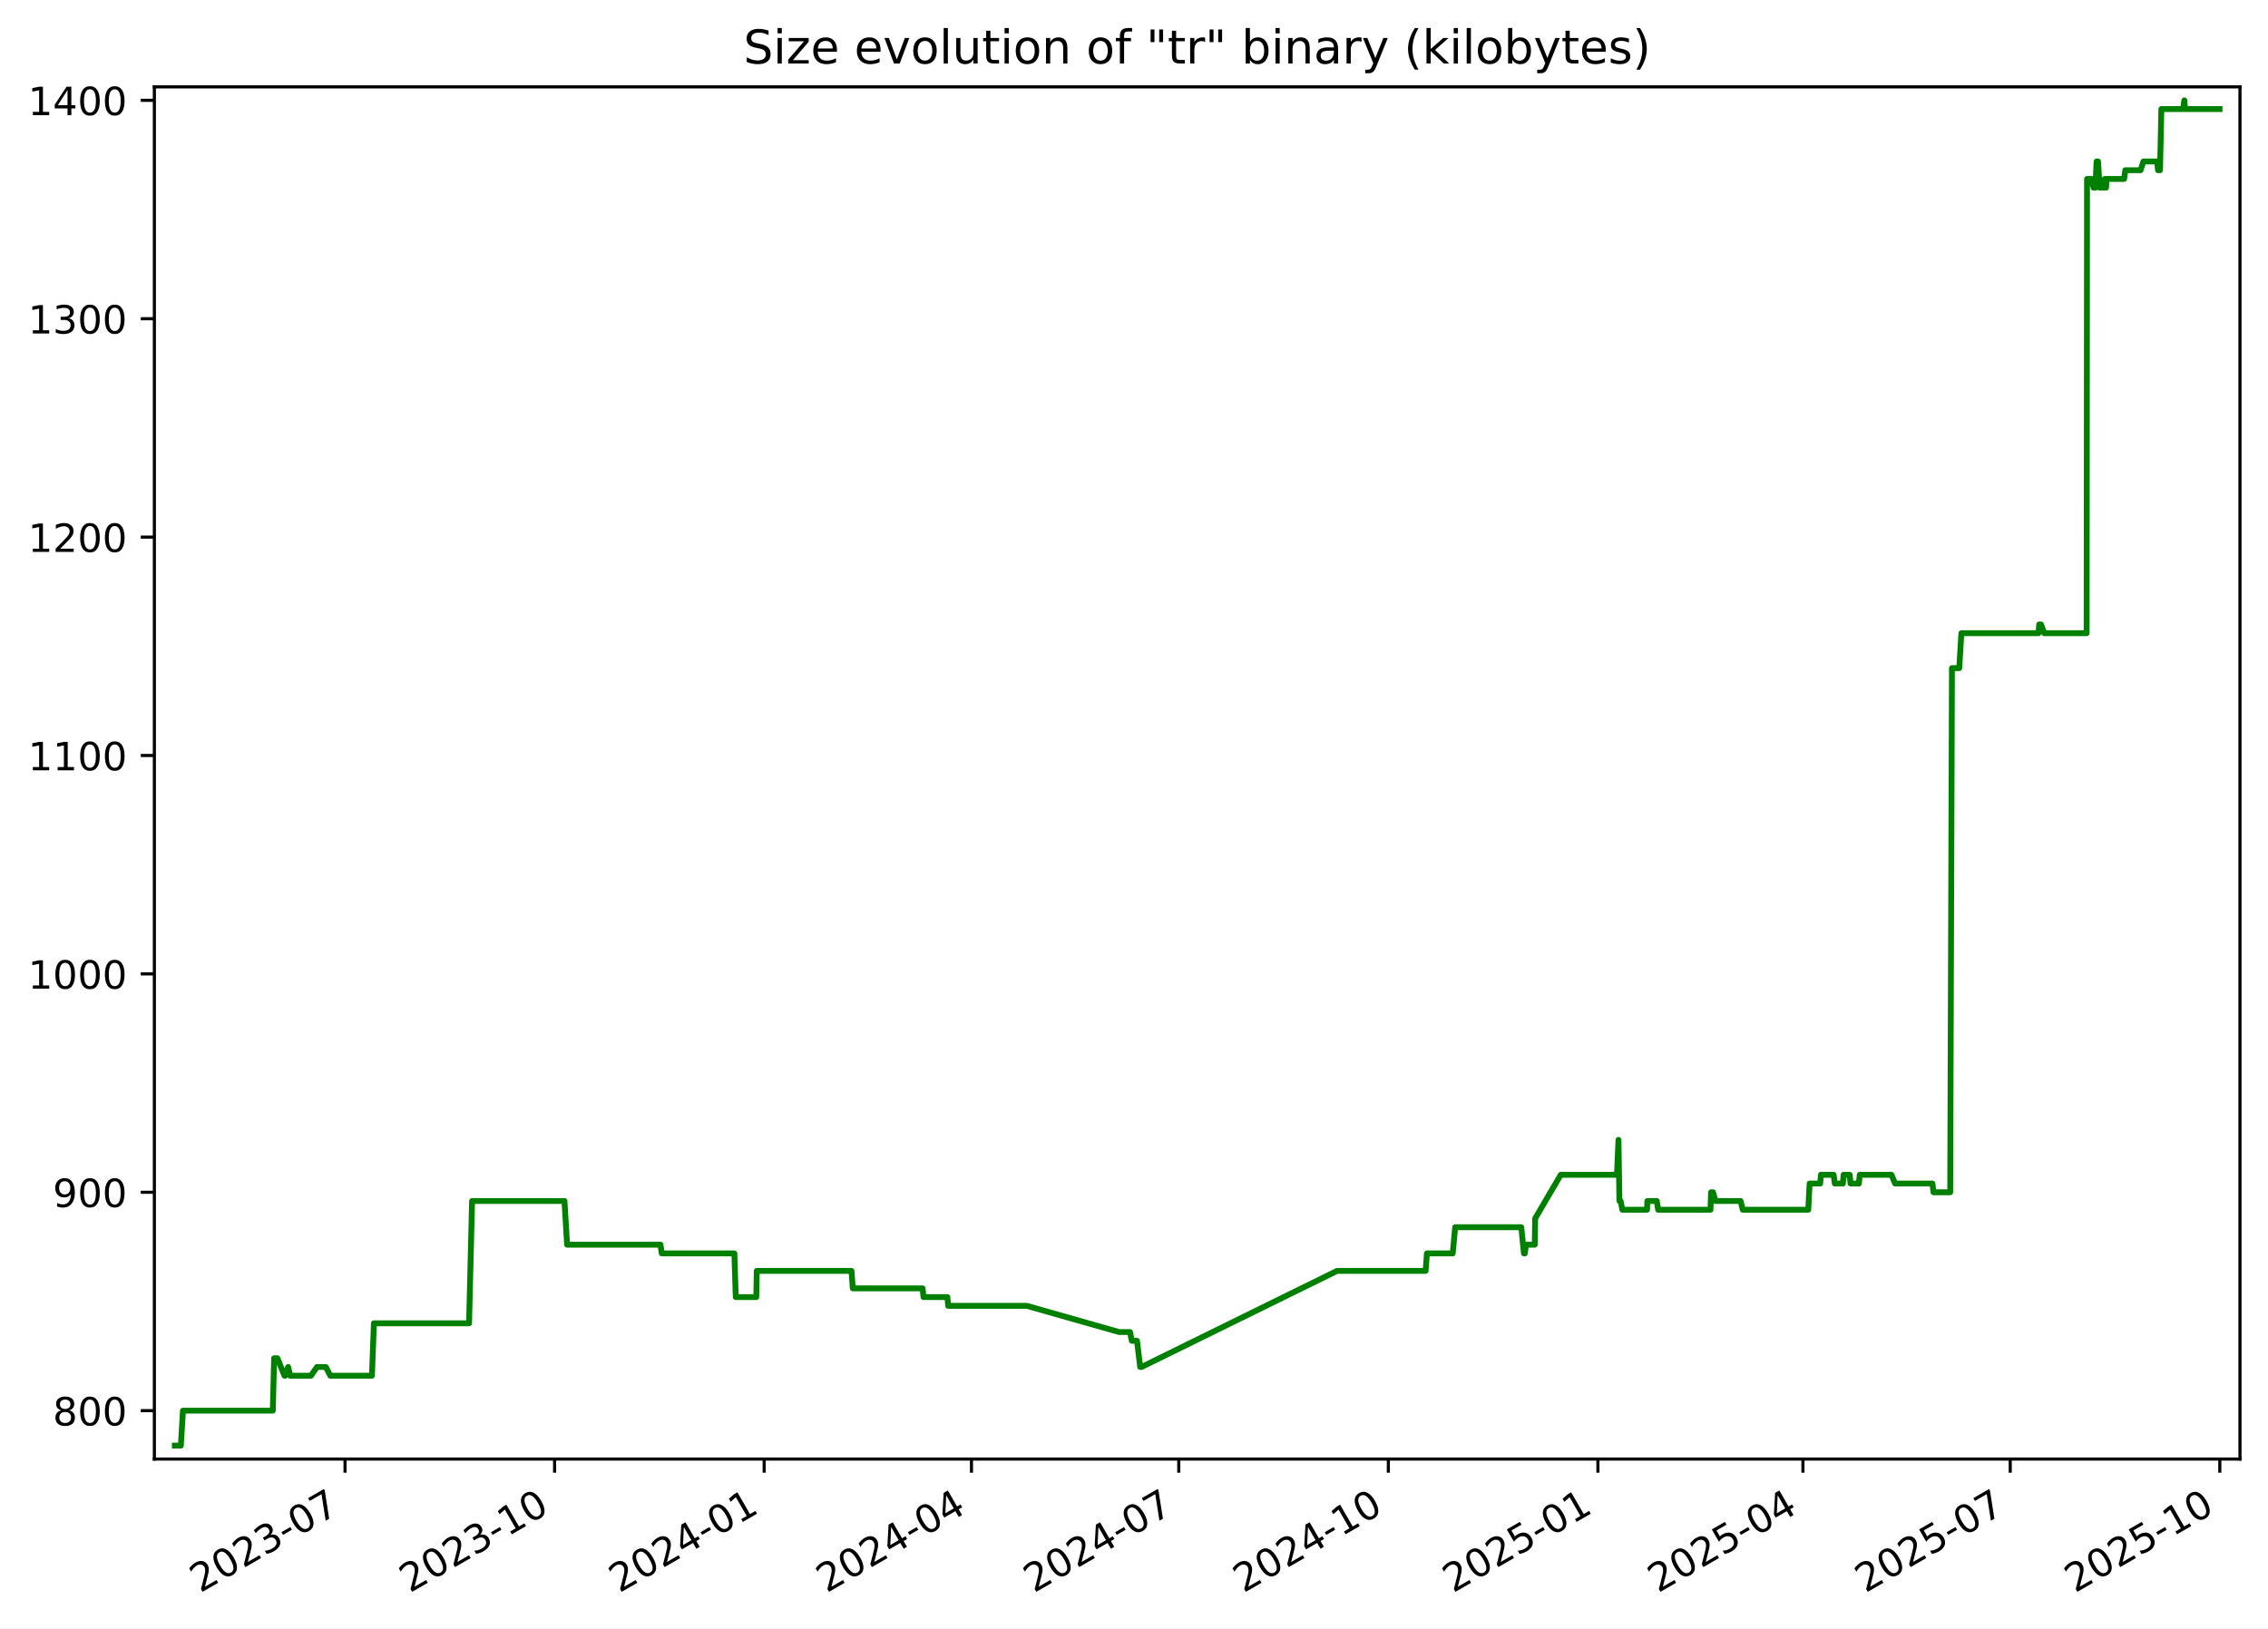
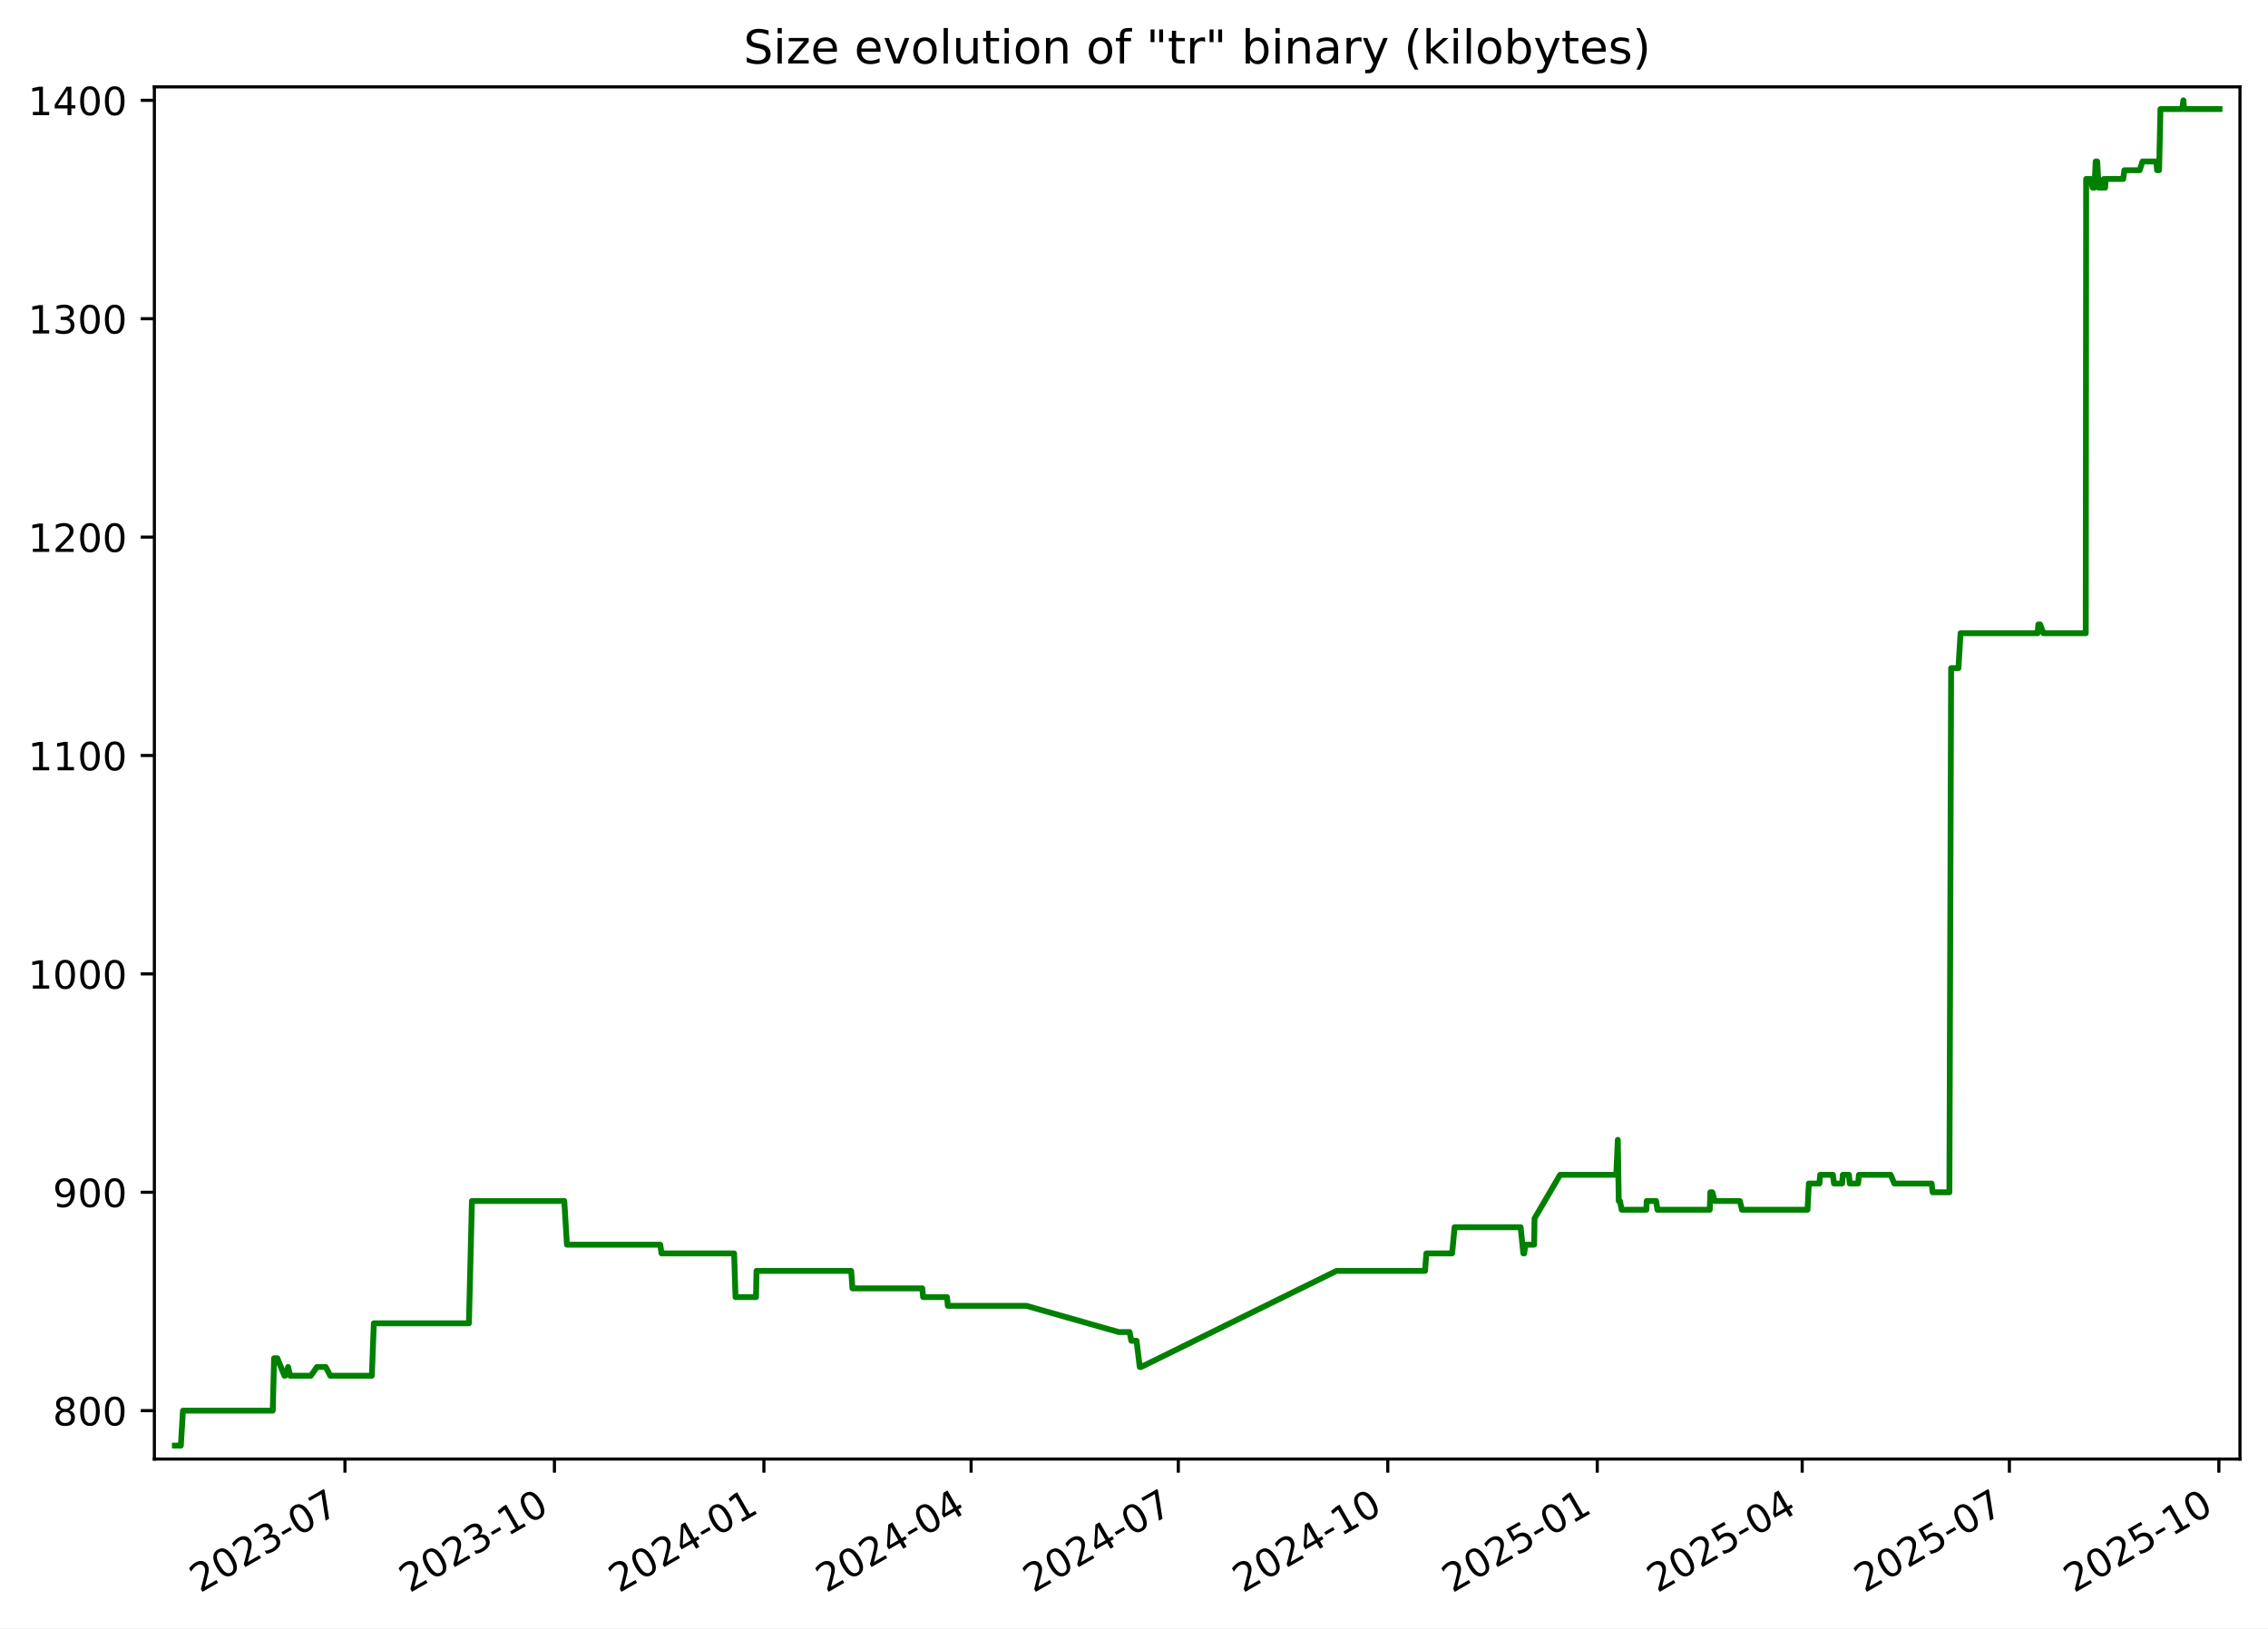
<svg xmlns="http://www.w3.org/2000/svg" xmlns:xlink="http://www.w3.org/1999/xlink" width="582.53pt" height="418.303pt" viewBox="0 0 582.53 418.303" version="1.1">
  <defs>
    <style type="text/css">*{stroke-linejoin: round; stroke-linecap: butt}</style>
  </defs>
  <g id="figure_1">
    <g id="patch_1">
      <path d="M -0 418.303  L 582.53 418.303  L 582.53 0  L -0 0  z " style="fill: #ffffff" />
    </g>
    <g id="axes_1">
      <g id="patch_2">
        <path d="M 39.65 374.83  L 575.33 374.83  L 575.33 22.318  L 39.65 22.318  z " style="fill: #ffffff" />
      </g>
      <g id="matplotlib.axis_1">
        <g id="xtick_1">
          <g id="line2d_1">
            <defs>
-               <path id="me42d2ab009" d="M 0 0  L 0 3.5  " style="stroke: #000000; stroke-width: 0.8" />
+               <path id="m7bd4b71c0c" d="M 0 0  L 0 3.5  " style="stroke: #000000; stroke-width: 0.8" />
            </defs>
            <g>
-               <use xlink:href="#me42d2ab009" x="88.62" y="374.83" style="stroke: #000000; stroke-width: 0.8" />
+               <use xlink:href="#m7bd4b71c0c" x="88.6" y="374.83" style="stroke: #000000; stroke-width: 0.8" />
            </g>
          </g>
          <g id="text_1">
-             <g transform="translate(51.39553 409.302) rotate(-30) scale(0.1 -0.1)">
+             <g transform="translate(51.37532 409.302) rotate(-30) scale(0.1 -0.1)">
              <defs>
                <path id="DejaVuSans-32" d="M 1228 531  L 3431 531  L 3431 0  L 469 0  L 469 531  Q 828 903 1448 1529  Q 2069 2156 2228 2338  Q 2531 2678 2651 2914  Q 2772 3150 2772 3378  Q 2772 3750 2511 3984  Q 2250 4219 1831 4219  Q 1534 4219 1204 4116  Q 875 4013 500 3803  L 500 4441  Q 881 4594 1212 4672  Q 1544 4750 1819 4750  Q 2544 4750 2975 4387  Q 3406 4025 3406 3419  Q 3406 3131 3298 2873  Q 3191 2616 2906 2266  Q 2828 2175 2409 1742  Q 1991 1309 1228 531  z " transform="scale(0.015625)" />
                <path id="DejaVuSans-30" d="M 2034 4250  Q 1547 4250 1301 3770  Q 1056 3291 1056 2328  Q 1056 1369 1301 889  Q 1547 409 2034 409  Q 2525 409 2770 889  Q 3016 1369 3016 2328  Q 3016 3291 2770 3770  Q 2525 4250 2034 4250  z M 2034 4750  Q 2819 4750 3233 4129  Q 3647 3509 3647 2328  Q 3647 1150 3233 529  Q 2819 -91 2034 -91  Q 1250 -91 836 529  Q 422 1150 422 2328  Q 422 3509 836 4129  Q 1250 4750 2034 4750  z " transform="scale(0.015625)" />
                <path id="DejaVuSans-33" d="M 2597 2516  Q 3050 2419 3304 2112  Q 3559 1806 3559 1356  Q 3559 666 3084 287  Q 2609 -91 1734 -91  Q 1441 -91 1130 -33  Q 819 25 488 141  L 488 750  Q 750 597 1062 519  Q 1375 441 1716 441  Q 2309 441 2620 675  Q 2931 909 2931 1356  Q 2931 1769 2642 2001  Q 2353 2234 1838 2234  L 1294 2234  L 1294 2753  L 1863 2753  Q 2328 2753 2575 2939  Q 2822 3125 2822 3475  Q 2822 3834 2567 4026  Q 2313 4219 1838 4219  Q 1578 4219 1281 4162  Q 984 4106 628 3988  L 628 4550  Q 988 4650 1302 4700  Q 1616 4750 1894 4750  Q 2613 4750 3031 4423  Q 3450 4097 3450 3541  Q 3450 3153 3228 2886  Q 3006 2619 2597 2516  z " transform="scale(0.015625)" />
                <path id="DejaVuSans-2d" d="M 313 2009  L 1997 2009  L 1997 1497  L 313 1497  L 313 2009  z " transform="scale(0.015625)" />
                <path id="DejaVuSans-37" d="M 525 4666  L 3525 4666  L 3525 4397  L 1831 0  L 1172 0  L 2766 4134  L 525 4134  L 525 4666  z " transform="scale(0.015625)" />
              </defs>
              <use xlink:href="#DejaVuSans-32" />
              <use xlink:href="#DejaVuSans-30" x="63.623" />
              <use xlink:href="#DejaVuSans-32" x="127.246" />
              <use xlink:href="#DejaVuSans-33" x="190.869" />
              <use xlink:href="#DejaVuSans-2d" x="254.492" />
              <use xlink:href="#DejaVuSans-30" x="290.576" />
              <use xlink:href="#DejaVuSans-37" x="354.199" />
            </g>
          </g>
        </g>
        <g id="xtick_2">
          <g id="line2d_2">
            <g>
-               <use xlink:href="#me42d2ab009" x="142.449" y="374.83" style="stroke: #000000; stroke-width: 0.8" />
+               <use xlink:href="#m7bd4b71c0c" x="142.404" y="374.83" style="stroke: #000000; stroke-width: 0.8" />
            </g>
          </g>
          <g id="text_2">
-             <g transform="translate(105.2242 409.302) rotate(-30) scale(0.1 -0.1)">
+             <g transform="translate(105.1791 409.302) rotate(-30) scale(0.1 -0.1)">
              <defs>
                <path id="DejaVuSans-31" d="M 794 531  L 1825 531  L 1825 4091  L 703 3866  L 703 4441  L 1819 4666  L 2450 4666  L 2450 531  L 3481 531  L 3481 0  L 794 0  L 794 531  z " transform="scale(0.015625)" />
              </defs>
              <use xlink:href="#DejaVuSans-32" />
              <use xlink:href="#DejaVuSans-30" x="63.623" />
              <use xlink:href="#DejaVuSans-32" x="127.246" />
              <use xlink:href="#DejaVuSans-33" x="190.869" />
              <use xlink:href="#DejaVuSans-2d" x="254.492" />
              <use xlink:href="#DejaVuSans-31" x="290.576" />
              <use xlink:href="#DejaVuSans-30" x="354.199" />
            </g>
          </g>
        </g>
        <g id="xtick_3">
          <g id="line2d_3">
            <g>
-               <use xlink:href="#me42d2ab009" x="196.278" y="374.83" style="stroke: #000000; stroke-width: 0.8" />
+               <use xlink:href="#m7bd4b71c0c" x="196.208" y="374.83" style="stroke: #000000; stroke-width: 0.8" />
            </g>
          </g>
          <g id="text_3">
-             <g transform="translate(159.0529 409.302) rotate(-30) scale(0.1 -0.1)">
+             <g transform="translate(158.9829 409.302) rotate(-30) scale(0.1 -0.1)">
              <defs>
                <path id="DejaVuSans-34" d="M 2419 4116  L 825 1625  L 2419 1625  L 2419 4116  z M 2253 4666  L 3047 4666  L 3047 1625  L 3713 1625  L 3713 1100  L 3047 1100  L 3047 0  L 2419 0  L 2419 1100  L 313 1100  L 313 1709  L 2253 4666  z " transform="scale(0.015625)" />
              </defs>
              <use xlink:href="#DejaVuSans-32" />
              <use xlink:href="#DejaVuSans-30" x="63.623" />
              <use xlink:href="#DejaVuSans-32" x="127.246" />
              <use xlink:href="#DejaVuSans-34" x="190.869" />
              <use xlink:href="#DejaVuSans-2d" x="254.492" />
              <use xlink:href="#DejaVuSans-30" x="290.576" />
              <use xlink:href="#DejaVuSans-31" x="354.199" />
            </g>
          </g>
        </g>
        <g id="xtick_4">
          <g id="line2d_4">
            <g>
-               <use xlink:href="#me42d2ab009" x="249.521" y="374.83" style="stroke: #000000; stroke-width: 0.8" />
+               <use xlink:href="#m7bd4b71c0c" x="249.427" y="374.83" style="stroke: #000000; stroke-width: 0.8" />
            </g>
          </g>
          <g id="text_4">
-             <g transform="translate(212.2965 409.302) rotate(-30) scale(0.1 -0.1)">
+             <g transform="translate(212.2019 409.302) rotate(-30) scale(0.1 -0.1)">
              <use xlink:href="#DejaVuSans-32" />
              <use xlink:href="#DejaVuSans-30" x="63.623" />
              <use xlink:href="#DejaVuSans-32" x="127.246" />
              <use xlink:href="#DejaVuSans-34" x="190.869" />
              <use xlink:href="#DejaVuSans-2d" x="254.492" />
              <use xlink:href="#DejaVuSans-30" x="290.576" />
              <use xlink:href="#DejaVuSans-34" x="354.199" />
            </g>
          </g>
        </g>
        <g id="xtick_5">
          <g id="line2d_5">
            <g>
-               <use xlink:href="#me42d2ab009" x="302.765" y="374.83" style="stroke: #000000; stroke-width: 0.8" />
+               <use xlink:href="#m7bd4b71c0c" x="302.646" y="374.83" style="stroke: #000000; stroke-width: 0.8" />
            </g>
          </g>
          <g id="text_5">
-             <g transform="translate(265.5401 409.302) rotate(-30) scale(0.1 -0.1)">
+             <g transform="translate(265.4208 409.302) rotate(-30) scale(0.1 -0.1)">
              <use xlink:href="#DejaVuSans-32" />
              <use xlink:href="#DejaVuSans-30" x="63.623" />
              <use xlink:href="#DejaVuSans-32" x="127.246" />
              <use xlink:href="#DejaVuSans-34" x="190.869" />
              <use xlink:href="#DejaVuSans-2d" x="254.492" />
              <use xlink:href="#DejaVuSans-30" x="290.576" />
              <use xlink:href="#DejaVuSans-37" x="354.199" />
            </g>
          </g>
        </g>
        <g id="xtick_6">
          <g id="line2d_6">
            <g>
-               <use xlink:href="#me42d2ab009" x="356.594" y="374.83" style="stroke: #000000; stroke-width: 0.8" />
+               <use xlink:href="#m7bd4b71c0c" x="356.449" y="374.83" style="stroke: #000000; stroke-width: 0.8" />
            </g>
          </g>
          <g id="text_6">
-             <g transform="translate(319.3687 409.302) rotate(-30) scale(0.1 -0.1)">
+             <g transform="translate(319.2246 409.302) rotate(-30) scale(0.1 -0.1)">
              <use xlink:href="#DejaVuSans-32" />
              <use xlink:href="#DejaVuSans-30" x="63.623" />
              <use xlink:href="#DejaVuSans-32" x="127.246" />
              <use xlink:href="#DejaVuSans-34" x="190.869" />
              <use xlink:href="#DejaVuSans-2d" x="254.492" />
              <use xlink:href="#DejaVuSans-31" x="290.576" />
              <use xlink:href="#DejaVuSans-30" x="354.199" />
            </g>
          </g>
        </g>
        <g id="xtick_7">
          <g id="line2d_7">
            <g>
-               <use xlink:href="#me42d2ab009" x="410.422" y="374.83" style="stroke: #000000; stroke-width: 0.8" />
+               <use xlink:href="#m7bd4b71c0c" x="410.253" y="374.83" style="stroke: #000000; stroke-width: 0.8" />
            </g>
          </g>
          <g id="text_7">
-             <g transform="translate(373.1974 409.302) rotate(-30) scale(0.1 -0.1)">
+             <g transform="translate(373.0284 409.302) rotate(-30) scale(0.1 -0.1)">
              <defs>
                <path id="DejaVuSans-35" d="M 691 4666  L 3169 4666  L 3169 4134  L 1269 4134  L 1269 2991  Q 1406 3038 1543 3061  Q 1681 3084 1819 3084  Q 2600 3084 3056 2656  Q 3513 2228 3513 1497  Q 3513 744 3044 326  Q 2575 -91 1722 -91  Q 1428 -91 1123 -41  Q 819 9 494 109  L 494 744  Q 775 591 1075 516  Q 1375 441 1709 441  Q 2250 441 2565 725  Q 2881 1009 2881 1497  Q 2881 1984 2565 2268  Q 2250 2553 1709 2553  Q 1456 2553 1204 2497  Q 953 2441 691 2322  L 691 4666  z " transform="scale(0.015625)" />
              </defs>
              <use xlink:href="#DejaVuSans-32" />
              <use xlink:href="#DejaVuSans-30" x="63.623" />
              <use xlink:href="#DejaVuSans-32" x="127.246" />
              <use xlink:href="#DejaVuSans-35" x="190.869" />
              <use xlink:href="#DejaVuSans-2d" x="254.492" />
              <use xlink:href="#DejaVuSans-30" x="290.576" />
              <use xlink:href="#DejaVuSans-31" x="354.199" />
            </g>
          </g>
        </g>
        <g id="xtick_8">
          <g id="line2d_8">
            <g>
-               <use xlink:href="#me42d2ab009" x="463.081" y="374.83" style="stroke: #000000; stroke-width: 0.8" />
+               <use xlink:href="#m7bd4b71c0c" x="462.887" y="374.83" style="stroke: #000000; stroke-width: 0.8" />
            </g>
          </g>
          <g id="text_8">
-             <g transform="translate(425.8559 409.302) rotate(-30) scale(0.1 -0.1)">
+             <g transform="translate(425.6626 409.302) rotate(-30) scale(0.1 -0.1)">
              <use xlink:href="#DejaVuSans-32" />
              <use xlink:href="#DejaVuSans-30" x="63.623" />
              <use xlink:href="#DejaVuSans-32" x="127.246" />
              <use xlink:href="#DejaVuSans-35" x="190.869" />
              <use xlink:href="#DejaVuSans-2d" x="254.492" />
              <use xlink:href="#DejaVuSans-30" x="290.576" />
              <use xlink:href="#DejaVuSans-34" x="354.199" />
            </g>
          </g>
        </g>
        <g id="xtick_9">
          <g id="line2d_9">
            <g>
-               <use xlink:href="#me42d2ab009" x="516.324" y="374.83" style="stroke: #000000; stroke-width: 0.8" />
+               <use xlink:href="#m7bd4b71c0c" x="516.106" y="374.83" style="stroke: #000000; stroke-width: 0.8" />
            </g>
          </g>
          <g id="text_9">
-             <g transform="translate(479.0995 409.302) rotate(-30) scale(0.1 -0.1)">
+             <g transform="translate(478.8816 409.302) rotate(-30) scale(0.1 -0.1)">
              <use xlink:href="#DejaVuSans-32" />
              <use xlink:href="#DejaVuSans-30" x="63.623" />
              <use xlink:href="#DejaVuSans-32" x="127.246" />
              <use xlink:href="#DejaVuSans-35" x="190.869" />
              <use xlink:href="#DejaVuSans-2d" x="254.492" />
              <use xlink:href="#DejaVuSans-30" x="290.576" />
              <use xlink:href="#DejaVuSans-37" x="354.199" />
            </g>
          </g>
        </g>
        <g id="xtick_10">
          <g id="line2d_10">
            <g>
-               <use xlink:href="#me42d2ab009" x="570.153" y="374.83" style="stroke: #000000; stroke-width: 0.8" />
+               <use xlink:href="#m7bd4b71c0c" x="569.91" y="374.83" style="stroke: #000000; stroke-width: 0.8" />
            </g>
          </g>
          <g id="text_10">
-             <g transform="translate(532.9282 409.302) rotate(-30) scale(0.1 -0.1)">
+             <g transform="translate(532.6853 409.302) rotate(-30) scale(0.1 -0.1)">
              <use xlink:href="#DejaVuSans-32" />
              <use xlink:href="#DejaVuSans-30" x="63.623" />
              <use xlink:href="#DejaVuSans-32" x="127.246" />
              <use xlink:href="#DejaVuSans-35" x="190.869" />
              <use xlink:href="#DejaVuSans-2d" x="254.492" />
              <use xlink:href="#DejaVuSans-31" x="290.576" />
              <use xlink:href="#DejaVuSans-30" x="354.199" />
            </g>
          </g>
        </g>
      </g>
      <g id="matplotlib.axis_2">
        <g id="ytick_1">
          <g id="line2d_11">
            <defs>
-               <path id="mf5ab9d7ae7" d="M 0 0  L -3.5 0  " style="stroke: #000000; stroke-width: 0.8" />
+               <path id="m31bcdc2146" d="M 0 0  L -3.5 0  " style="stroke: #000000; stroke-width: 0.8" />
            </defs>
            <g>
-               <use xlink:href="#mf5ab9d7ae7" x="39.65" y="362.398" style="stroke: #000000; stroke-width: 0.8" />
+               <use xlink:href="#m31bcdc2146" x="39.65" y="362.398" style="stroke: #000000; stroke-width: 0.8" />
            </g>
          </g>
          <g id="text_11">
            <g transform="translate(13.5625 366.1967) scale(0.1 -0.1)">
              <defs>
                <path id="DejaVuSans-38" d="M 2034 2216  Q 1584 2216 1326 1975  Q 1069 1734 1069 1313  Q 1069 891 1326 650  Q 1584 409 2034 409  Q 2484 409 2743 651  Q 3003 894 3003 1313  Q 3003 1734 2745 1975  Q 2488 2216 2034 2216  z M 1403 2484  Q 997 2584 770 2862  Q 544 3141 544 3541  Q 544 4100 942 4425  Q 1341 4750 2034 4750  Q 2731 4750 3128 4425  Q 3525 4100 3525 3541  Q 3525 3141 3298 2862  Q 3072 2584 2669 2484  Q 3125 2378 3379 2068  Q 3634 1759 3634 1313  Q 3634 634 3220 271  Q 2806 -91 2034 -91  Q 1263 -91 848 271  Q 434 634 434 1313  Q 434 1759 690 2068  Q 947 2378 1403 2484  z M 1172 3481  Q 1172 3119 1398 2916  Q 1625 2713 2034 2713  Q 2441 2713 2670 2916  Q 2900 3119 2900 3481  Q 2900 3844 2670 4047  Q 2441 4250 2034 4250  Q 1625 4250 1398 4047  Q 1172 3844 1172 3481  z " transform="scale(0.015625)" />
              </defs>
              <use xlink:href="#DejaVuSans-38" />
              <use xlink:href="#DejaVuSans-30" x="63.623" />
              <use xlink:href="#DejaVuSans-30" x="127.246" />
            </g>
          </g>
        </g>
        <g id="ytick_2">
          <g id="line2d_12">
            <g>
-               <use xlink:href="#mf5ab9d7ae7" x="39.65" y="306.294" style="stroke: #000000; stroke-width: 0.8" />
+               <use xlink:href="#m31bcdc2146" x="39.65" y="306.294" style="stroke: #000000; stroke-width: 0.8" />
            </g>
          </g>
          <g id="text_12">
            <g transform="translate(13.5625 310.0928) scale(0.1 -0.1)">
              <defs>
                <path id="DejaVuSans-39" d="M 703 97  L 703 672  Q 941 559 1184 500  Q 1428 441 1663 441  Q 2288 441 2617 861  Q 2947 1281 2994 2138  Q 2813 1869 2534 1725  Q 2256 1581 1919 1581  Q 1219 1581 811 2004  Q 403 2428 403 3163  Q 403 3881 828 4315  Q 1253 4750 1959 4750  Q 2769 4750 3195 4129  Q 3622 3509 3622 2328  Q 3622 1225 3098 567  Q 2575 -91 1691 -91  Q 1453 -91 1209 -44  Q 966 3 703 97  z M 1959 2075  Q 2384 2075 2632 2365  Q 2881 2656 2881 3163  Q 2881 3666 2632 3958  Q 2384 4250 1959 4250  Q 1534 4250 1286 3958  Q 1038 3666 1038 3163  Q 1038 2656 1286 2365  Q 1534 2075 1959 2075  z " transform="scale(0.015625)" />
              </defs>
              <use xlink:href="#DejaVuSans-39" />
              <use xlink:href="#DejaVuSans-30" x="63.623" />
              <use xlink:href="#DejaVuSans-30" x="127.246" />
            </g>
          </g>
        </g>
        <g id="ytick_3">
          <g id="line2d_13">
            <g>
-               <use xlink:href="#mf5ab9d7ae7" x="39.65" y="250.19" style="stroke: #000000; stroke-width: 0.8" />
+               <use xlink:href="#m31bcdc2146" x="39.65" y="250.19" style="stroke: #000000; stroke-width: 0.8" />
            </g>
          </g>
          <g id="text_13">
            <g transform="translate(7.2 253.9889) scale(0.1 -0.1)">
              <use xlink:href="#DejaVuSans-31" />
              <use xlink:href="#DejaVuSans-30" x="63.623" />
              <use xlink:href="#DejaVuSans-30" x="127.246" />
              <use xlink:href="#DejaVuSans-30" x="190.869" />
            </g>
          </g>
        </g>
        <g id="ytick_4">
          <g id="line2d_14">
            <g>
-               <use xlink:href="#mf5ab9d7ae7" x="39.65" y="194.086" style="stroke: #000000; stroke-width: 0.8" />
+               <use xlink:href="#m31bcdc2146" x="39.65" y="194.086" style="stroke: #000000; stroke-width: 0.8" />
            </g>
          </g>
          <g id="text_14">
            <g transform="translate(7.2 197.885) scale(0.1 -0.1)">
              <use xlink:href="#DejaVuSans-31" />
              <use xlink:href="#DejaVuSans-31" x="63.623" />
              <use xlink:href="#DejaVuSans-30" x="127.246" />
              <use xlink:href="#DejaVuSans-30" x="190.869" />
            </g>
          </g>
        </g>
        <g id="ytick_5">
          <g id="line2d_15">
            <g>
-               <use xlink:href="#mf5ab9d7ae7" x="39.65" y="137.982" style="stroke: #000000; stroke-width: 0.8" />
+               <use xlink:href="#m31bcdc2146" x="39.65" y="137.982" style="stroke: #000000; stroke-width: 0.8" />
            </g>
          </g>
          <g id="text_15">
            <g transform="translate(7.2 141.7811) scale(0.1 -0.1)">
              <use xlink:href="#DejaVuSans-31" />
              <use xlink:href="#DejaVuSans-32" x="63.623" />
              <use xlink:href="#DejaVuSans-30" x="127.246" />
              <use xlink:href="#DejaVuSans-30" x="190.869" />
            </g>
          </g>
        </g>
        <g id="ytick_6">
          <g id="line2d_16">
            <g>
-               <use xlink:href="#mf5ab9d7ae7" x="39.65" y="81.878" style="stroke: #000000; stroke-width: 0.8" />
+               <use xlink:href="#m31bcdc2146" x="39.65" y="81.878" style="stroke: #000000; stroke-width: 0.8" />
            </g>
          </g>
          <g id="text_16">
            <g transform="translate(7.2 85.67724) scale(0.1 -0.1)">
              <use xlink:href="#DejaVuSans-31" />
              <use xlink:href="#DejaVuSans-33" x="63.623" />
              <use xlink:href="#DejaVuSans-30" x="127.246" />
              <use xlink:href="#DejaVuSans-30" x="190.869" />
            </g>
          </g>
        </g>
        <g id="ytick_7">
          <g id="line2d_17">
            <g>
-               <use xlink:href="#mf5ab9d7ae7" x="39.65" y="25.774" style="stroke: #000000; stroke-width: 0.8" />
+               <use xlink:href="#m31bcdc2146" x="39.65" y="25.774" style="stroke: #000000; stroke-width: 0.8" />
            </g>
          </g>
          <g id="text_17">
            <g transform="translate(7.2 29.57334) scale(0.1 -0.1)">
              <use xlink:href="#DejaVuSans-31" />
              <use xlink:href="#DejaVuSans-34" x="63.623" />
              <use xlink:href="#DejaVuSans-30" x="127.246" />
              <use xlink:href="#DejaVuSans-30" x="190.869" />
            </g>
          </g>
        </g>
      </g>
      <g id="line2d_18">
-         <path d="M 44.902 371.374  L 46.451 371.374  L 46.992 362.398  L 70.069 362.398  L 70.411 348.933  L 71.247 348.933  L 73.071 353.421  L 73.25 353.421  L 74.01 351.177  L 74.531 353.421  L 79.869 353.421  L 81.419 351.177  L 83.674 351.177  L 84.842 353.421  L 95.53 353.421  L 96.04 339.956  L 120.478 339.956  L 121.248 308.538  L 144.983 308.538  L 145.661 319.759  L 169.638 319.759  L 169.972 322.003  L 188.624 322.003  L 188.98 333.223  L 194.247 333.223  L 194.374 326.491  L 218.707 326.491  L 219.036 330.979  L 236.974 330.979  L 237.189 333.223  L 243.331 333.223  L 243.539 335.468  L 263.728 335.468  L 287.442 342.2  L 290.242 342.2  L 290.701 344.444  L 292.032 344.444  L 292.856 351.177  L 293.212 351.177  L 343.42 326.491  L 366.163 326.491  L 366.504 322.003  L 373.127 322.003  L 373.76 315.27  L 390.735 315.27  L 391.422 322.003  L 391.649 322.003  L 391.939 319.759  L 394.198 319.759  L 394.302 313.026  L 400.874 301.805  L 415.311 301.805  L 415.701 292.829  L 415.947 308.538  L 416.257 308.538  L 416.689 310.782  L 423.039 310.782  L 423.12 308.538  L 425.546 308.538  L 425.888 310.782  L 439.331 310.782  L 439.479 306.294  L 439.986 306.294  L 440.601 308.538  L 447.071 308.538  L 447.622 310.782  L 464.449 310.782  L 464.794 304.049  L 467.512 304.049  L 467.701 301.805  L 470.965 301.805  L 471.263 304.049  L 473.344 304.049  L 473.523 301.805  L 475.086 301.805  L 475.307 304.049  L 477.449 304.049  L 477.669 301.805  L 485.811 301.805  L 486.763 304.049  L 496.337 304.049  L 496.618 306.294  L 500.907 306.294  L 501.352 171.644  L 503.232 171.644  L 503.776 162.668  L 523.593 162.668  L 523.762 160.423  L 524.221 160.423  L 525.069 162.668  L 535.947 162.668  L 536.051 45.972  L 537.239 45.972  L 537.71 48.216  L 537.813 45.972  L 538.194 48.216  L 538.502 41.483  L 538.884 41.483  L 539.279 48.216  L 540.371 48.216  L 540.583 45.972  L 540.932 48.216  L 541.049 45.972  L 545.578 45.972  L 545.869 43.727  L 549.805 43.727  L 550.536 41.483  L 554.059 41.483  L 554.28 43.727  L 554.796 43.727  L 555.143 28.018  L 560.715 28.018  L 561.039 25.774  L 561.233 28.018  L 570.078 28.018  L 570.078 28.018  " clip-path="url(#p2786b91764)" style="fill: none; stroke: #008000; stroke-width: 1.5; stroke-linecap: square" />
+         <path d="M 44.902 371.374  L 46.45 371.374  L 46.991 362.398  L 70.057 362.398  L 70.399 348.933  L 71.235 348.933  L 73.058 353.421  L 73.237 353.421  L 73.997 351.177  L 74.517 353.421  L 79.853 353.421  L 81.402 351.177  L 83.656 351.177  L 84.824 353.421  L 95.507 353.421  L 96.016 339.956  L 120.443 339.956  L 121.213 308.538  L 144.936 308.538  L 145.615 319.759  L 169.58 319.759  L 169.915 322.003  L 188.557 322.003  L 188.913 333.223  L 194.178 333.223  L 194.304 326.491  L 218.627 326.491  L 218.956 330.979  L 236.885 330.979  L 237.1 333.223  L 243.239 333.223  L 243.447 335.468  L 263.627 335.468  L 287.33 342.2  L 290.129 342.2  L 290.587 344.444  L 291.917 344.444  L 292.741 351.177  L 293.097 351.177  L 343.282 326.491  L 366.015 326.491  L 366.356 322.003  L 372.976 322.003  L 373.608 315.27  L 390.575 315.27  L 391.262 322.003  L 391.489 322.003  L 391.779 319.759  L 394.036 319.759  L 394.141 313.026  L 400.71 301.805  L 415.14 301.805  L 415.53 292.829  L 415.775 308.538  L 416.086 308.538  L 416.517 310.782  L 422.864 310.782  L 422.945 308.538  L 425.37 308.538  L 425.712 310.782  L 439.149 310.782  L 439.296 306.294  L 439.803 306.294  L 440.418 308.538  L 446.885 308.538  L 447.436 310.782  L 464.255 310.782  L 464.6 304.049  L 467.316 304.049  L 467.506 301.805  L 470.769 301.805  L 471.066 304.049  L 473.146 304.049  L 473.325 301.805  L 474.887 301.805  L 475.108 304.049  L 477.249 304.049  L 477.469 301.805  L 485.607 301.805  L 486.559 304.049  L 496.128 304.049  L 496.409 306.294  L 500.697 306.294  L 501.141 171.644  L 503.02 171.644  L 503.564 162.668  L 523.372 162.668  L 523.54 160.423  L 524 160.423  L 524.847 162.668  L 535.72 162.668  L 535.824 45.972  L 537.011 45.972  L 537.482 48.216  L 537.585 45.972  L 537.966 48.216  L 538.274 41.483  L 538.656 41.483  L 539.051 48.216  L 540.142 48.216  L 540.354 45.972  L 540.703 48.216  L 540.82 45.972  L 545.347 45.972  L 545.638 43.727  L 549.572 43.727  L 550.302 41.483  L 553.823 41.483  L 554.045 43.727  L 554.56 43.727  L 554.908 28.018  L 560.476 28.018  L 560.801 25.774  L 560.994 28.018  L 570.078 28.018  L 570.078 28.018  " clip-path="url(#p674737cd17)" style="fill: none; stroke: #008000; stroke-width: 1.5; stroke-linecap: square" />
      </g>
      <g id="patch_3">
        <path d="M 39.65 374.83  L 39.65 22.318  " style="fill: none; stroke: #000000; stroke-width: 0.8; stroke-linejoin: miter; stroke-linecap: square" />
      </g>
      <g id="patch_4">
        <path d="M 575.33 374.83  L 575.33 22.318  " style="fill: none; stroke: #000000; stroke-width: 0.8; stroke-linejoin: miter; stroke-linecap: square" />
      </g>
      <g id="patch_5">
        <path d="M 39.65 374.83  L 575.33 374.83  " style="fill: none; stroke: #000000; stroke-width: 0.8; stroke-linejoin: miter; stroke-linecap: square" />
      </g>
      <g id="patch_6">
        <path d="M 39.65 22.318  L 575.33 22.318  " style="fill: none; stroke: #000000; stroke-width: 0.8; stroke-linejoin: miter; stroke-linecap: square" />
      </g>
      <g id="text_18">
        <g transform="translate(190.9756 16.31812) scale(0.12 -0.12)">
          <defs>
            <path id="DejaVuSans-53" d="M 3425 4513  L 3425 3897  Q 3066 4069 2747 4153  Q 2428 4238 2131 4238  Q 1616 4238 1336 4038  Q 1056 3838 1056 3469  Q 1056 3159 1242 3001  Q 1428 2844 1947 2747  L 2328 2669  Q 3034 2534 3370 2195  Q 3706 1856 3706 1288  Q 3706 609 3251 259  Q 2797 -91 1919 -91  Q 1588 -91 1214 -16  Q 841 59 441 206  L 441 856  Q 825 641 1194 531  Q 1563 422 1919 422  Q 2459 422 2753 634  Q 3047 847 3047 1241  Q 3047 1584 2836 1778  Q 2625 1972 2144 2069  L 1759 2144  Q 1053 2284 737 2584  Q 422 2884 422 3419  Q 422 4038 858 4394  Q 1294 4750 2059 4750  Q 2388 4750 2728 4690  Q 3069 4631 3425 4513  z " transform="scale(0.015625)" />
            <path id="DejaVuSans-69" d="M 603 3500  L 1178 3500  L 1178 0  L 603 0  L 603 3500  z M 603 4863  L 1178 4863  L 1178 4134  L 603 4134  L 603 4863  z " transform="scale(0.015625)" />
            <path id="DejaVuSans-7a" d="M 353 3500  L 3084 3500  L 3084 2975  L 922 459  L 3084 459  L 3084 0  L 275 0  L 275 525  L 2438 3041  L 353 3041  L 353 3500  z " transform="scale(0.015625)" />
            <path id="DejaVuSans-65" d="M 3597 1894  L 3597 1613  L 953 1613  Q 991 1019 1311 708  Q 1631 397 2203 397  Q 2534 397 2845 478  Q 3156 559 3463 722  L 3463 178  Q 3153 47 2828 -22  Q 2503 -91 2169 -91  Q 1331 -91 842 396  Q 353 884 353 1716  Q 353 2575 817 3079  Q 1281 3584 2069 3584  Q 2775 3584 3186 3129  Q 3597 2675 3597 1894  z M 3022 2063  Q 3016 2534 2758 2815  Q 2500 3097 2075 3097  Q 1594 3097 1305 2825  Q 1016 2553 972 2059  L 3022 2063  z " transform="scale(0.015625)" />
            <path id="DejaVuSans-20" transform="scale(0.015625)" />
            <path id="DejaVuSans-76" d="M 191 3500  L 800 3500  L 1894 563  L 2988 3500  L 3597 3500  L 2284 0  L 1503 0  L 191 3500  z " transform="scale(0.015625)" />
            <path id="DejaVuSans-6f" d="M 1959 3097  Q 1497 3097 1228 2736  Q 959 2375 959 1747  Q 959 1119 1226 758  Q 1494 397 1959 397  Q 2419 397 2687 759  Q 2956 1122 2956 1747  Q 2956 2369 2687 2733  Q 2419 3097 1959 3097  z M 1959 3584  Q 2709 3584 3137 3096  Q 3566 2609 3566 1747  Q 3566 888 3137 398  Q 2709 -91 1959 -91  Q 1206 -91 779 398  Q 353 888 353 1747  Q 353 2609 779 3096  Q 1206 3584 1959 3584  z " transform="scale(0.015625)" />
            <path id="DejaVuSans-6c" d="M 603 4863  L 1178 4863  L 1178 0  L 603 0  L 603 4863  z " transform="scale(0.015625)" />
            <path id="DejaVuSans-75" d="M 544 1381  L 544 3500  L 1119 3500  L 1119 1403  Q 1119 906 1312 657  Q 1506 409 1894 409  Q 2359 409 2629 706  Q 2900 1003 2900 1516  L 2900 3500  L 3475 3500  L 3475 0  L 2900 0  L 2900 538  Q 2691 219 2414 64  Q 2138 -91 1772 -91  Q 1169 -91 856 284  Q 544 659 544 1381  z M 1991 3584  L 1991 3584  z " transform="scale(0.015625)" />
            <path id="DejaVuSans-74" d="M 1172 4494  L 1172 3500  L 2356 3500  L 2356 3053  L 1172 3053  L 1172 1153  Q 1172 725 1289 603  Q 1406 481 1766 481  L 2356 481  L 2356 0  L 1766 0  Q 1100 0 847 248  Q 594 497 594 1153  L 594 3053  L 172 3053  L 172 3500  L 594 3500  L 594 4494  L 1172 4494  z " transform="scale(0.015625)" />
            <path id="DejaVuSans-6e" d="M 3513 2113  L 3513 0  L 2938 0  L 2938 2094  Q 2938 2591 2744 2837  Q 2550 3084 2163 3084  Q 1697 3084 1428 2787  Q 1159 2491 1159 1978  L 1159 0  L 581 0  L 581 3500  L 1159 3500  L 1159 2956  Q 1366 3272 1645 3428  Q 1925 3584 2291 3584  Q 2894 3584 3203 3211  Q 3513 2838 3513 2113  z " transform="scale(0.015625)" />
            <path id="DejaVuSans-66" d="M 2375 4863  L 2375 4384  L 1825 4384  Q 1516 4384 1395 4259  Q 1275 4134 1275 3809  L 1275 3500  L 2222 3500  L 2222 3053  L 1275 3053  L 1275 0  L 697 0  L 697 3053  L 147 3053  L 147 3500  L 697 3500  L 697 3744  Q 697 4328 969 4595  Q 1241 4863 1831 4863  L 2375 4863  z " transform="scale(0.015625)" />
            <path id="DejaVuSans-22" d="M 1147 4666  L 1147 2931  L 616 2931  L 616 4666  L 1147 4666  z M 2328 4666  L 2328 2931  L 1797 2931  L 1797 4666  L 2328 4666  z " transform="scale(0.015625)" />
            <path id="DejaVuSans-72" d="M 2631 2963  Q 2534 3019 2420 3045  Q 2306 3072 2169 3072  Q 1681 3072 1420 2755  Q 1159 2438 1159 1844  L 1159 0  L 581 0  L 581 3500  L 1159 3500  L 1159 2956  Q 1341 3275 1631 3429  Q 1922 3584 2338 3584  Q 2397 3584 2469 3576  Q 2541 3569 2628 3553  L 2631 2963  z " transform="scale(0.015625)" />
            <path id="DejaVuSans-62" d="M 3116 1747  Q 3116 2381 2855 2742  Q 2594 3103 2138 3103  Q 1681 3103 1420 2742  Q 1159 2381 1159 1747  Q 1159 1113 1420 752  Q 1681 391 2138 391  Q 2594 391 2855 752  Q 3116 1113 3116 1747  z M 1159 2969  Q 1341 3281 1617 3432  Q 1894 3584 2278 3584  Q 2916 3584 3314 3078  Q 3713 2572 3713 1747  Q 3713 922 3314 415  Q 2916 -91 2278 -91  Q 1894 -91 1617 61  Q 1341 213 1159 525  L 1159 0  L 581 0  L 581 4863  L 1159 4863  L 1159 2969  z " transform="scale(0.015625)" />
            <path id="DejaVuSans-61" d="M 2194 1759  Q 1497 1759 1228 1600  Q 959 1441 959 1056  Q 959 750 1161 570  Q 1363 391 1709 391  Q 2188 391 2477 730  Q 2766 1069 2766 1631  L 2766 1759  L 2194 1759  z M 3341 1997  L 3341 0  L 2766 0  L 2766 531  Q 2569 213 2275 61  Q 1981 -91 1556 -91  Q 1019 -91 701 211  Q 384 513 384 1019  Q 384 1609 779 1909  Q 1175 2209 1959 2209  L 2766 2209  L 2766 2266  Q 2766 2663 2505 2880  Q 2244 3097 1772 3097  Q 1472 3097 1187 3025  Q 903 2953 641 2809  L 641 3341  Q 956 3463 1253 3523  Q 1550 3584 1831 3584  Q 2591 3584 2966 3190  Q 3341 2797 3341 1997  z " transform="scale(0.015625)" />
            <path id="DejaVuSans-79" d="M 2059 -325  Q 1816 -950 1584 -1140  Q 1353 -1331 966 -1331  L 506 -1331  L 506 -850  L 844 -850  Q 1081 -850 1212 -737  Q 1344 -625 1503 -206  L 1606 56  L 191 3500  L 800 3500  L 1894 763  L 2988 3500  L 3597 3500  L 2059 -325  z " transform="scale(0.015625)" />
            <path id="DejaVuSans-28" d="M 1984 4856  Q 1566 4138 1362 3434  Q 1159 2731 1159 2009  Q 1159 1288 1364 580  Q 1569 -128 1984 -844  L 1484 -844  Q 1016 -109 783 600  Q 550 1309 550 2009  Q 550 2706 781 3412  Q 1013 4119 1484 4856  L 1984 4856  z " transform="scale(0.015625)" />
            <path id="DejaVuSans-6b" d="M 581 4863  L 1159 4863  L 1159 1991  L 2875 3500  L 3609 3500  L 1753 1863  L 3688 0  L 2938 0  L 1159 1709  L 1159 0  L 581 0  L 581 4863  z " transform="scale(0.015625)" />
            <path id="DejaVuSans-73" d="M 2834 3397  L 2834 2853  Q 2591 2978 2328 3040  Q 2066 3103 1784 3103  Q 1356 3103 1142 2972  Q 928 2841 928 2578  Q 928 2378 1081 2264  Q 1234 2150 1697 2047  L 1894 2003  Q 2506 1872 2764 1633  Q 3022 1394 3022 966  Q 3022 478 2636 193  Q 2250 -91 1575 -91  Q 1294 -91 989 -36  Q 684 19 347 128  L 347 722  Q 666 556 975 473  Q 1284 391 1588 391  Q 1994 391 2212 530  Q 2431 669 2431 922  Q 2431 1156 2273 1281  Q 2116 1406 1581 1522  L 1381 1569  Q 847 1681 609 1914  Q 372 2147 372 2553  Q 372 3047 722 3315  Q 1072 3584 1716 3584  Q 2034 3584 2315 3537  Q 2597 3491 2834 3397  z " transform="scale(0.015625)" />
            <path id="DejaVuSans-29" d="M 513 4856  L 1013 4856  Q 1481 4119 1714 3412  Q 1947 2706 1947 2009  Q 1947 1309 1714 600  Q 1481 -109 1013 -844  L 513 -844  Q 928 -128 1133 580  Q 1338 1288 1338 2009  Q 1338 2731 1133 3434  Q 928 4138 513 4856  z " transform="scale(0.015625)" />
          </defs>
          <use xlink:href="#DejaVuSans-53" />
          <use xlink:href="#DejaVuSans-69" x="63.477" />
          <use xlink:href="#DejaVuSans-7a" x="91.26" />
          <use xlink:href="#DejaVuSans-65" x="143.75" />
          <use xlink:href="#DejaVuSans-20" x="205.273" />
          <use xlink:href="#DejaVuSans-65" x="237.061" />
          <use xlink:href="#DejaVuSans-76" x="298.584" />
          <use xlink:href="#DejaVuSans-6f" x="357.764" />
          <use xlink:href="#DejaVuSans-6c" x="418.945" />
          <use xlink:href="#DejaVuSans-75" x="446.729" />
          <use xlink:href="#DejaVuSans-74" x="510.107" />
          <use xlink:href="#DejaVuSans-69" x="549.316" />
          <use xlink:href="#DejaVuSans-6f" x="577.1" />
          <use xlink:href="#DejaVuSans-6e" x="638.281" />
          <use xlink:href="#DejaVuSans-20" x="701.66" />
          <use xlink:href="#DejaVuSans-6f" x="733.447" />
          <use xlink:href="#DejaVuSans-66" x="794.629" />
          <use xlink:href="#DejaVuSans-20" x="829.834" />
          <use xlink:href="#DejaVuSans-22" x="861.621" />
          <use xlink:href="#DejaVuSans-74" x="907.617" />
          <use xlink:href="#DejaVuSans-72" x="946.826" />
          <use xlink:href="#DejaVuSans-22" x="987.939" />
          <use xlink:href="#DejaVuSans-20" x="1033.936" />
          <use xlink:href="#DejaVuSans-62" x="1065.723" />
          <use xlink:href="#DejaVuSans-69" x="1129.199" />
          <use xlink:href="#DejaVuSans-6e" x="1156.982" />
          <use xlink:href="#DejaVuSans-61" x="1220.361" />
          <use xlink:href="#DejaVuSans-72" x="1281.641" />
          <use xlink:href="#DejaVuSans-79" x="1322.754" />
          <use xlink:href="#DejaVuSans-20" x="1381.934" />
          <use xlink:href="#DejaVuSans-28" x="1413.721" />
          <use xlink:href="#DejaVuSans-6b" x="1452.734" />
          <use xlink:href="#DejaVuSans-69" x="1510.645" />
          <use xlink:href="#DejaVuSans-6c" x="1538.428" />
          <use xlink:href="#DejaVuSans-6f" x="1566.211" />
          <use xlink:href="#DejaVuSans-62" x="1627.393" />
          <use xlink:href="#DejaVuSans-79" x="1690.869" />
          <use xlink:href="#DejaVuSans-74" x="1750.049" />
          <use xlink:href="#DejaVuSans-65" x="1789.258" />
          <use xlink:href="#DejaVuSans-73" x="1850.781" />
          <use xlink:href="#DejaVuSans-29" x="1902.881" />
        </g>
      </g>
    </g>
  </g>
  <defs>
-     <clipPath id="p2786b91764">
+     <clipPath id="p674737cd17">
      <rect x="39.65" y="22.318" width="535.68" height="352.512" />
    </clipPath>
  </defs>
</svg>
